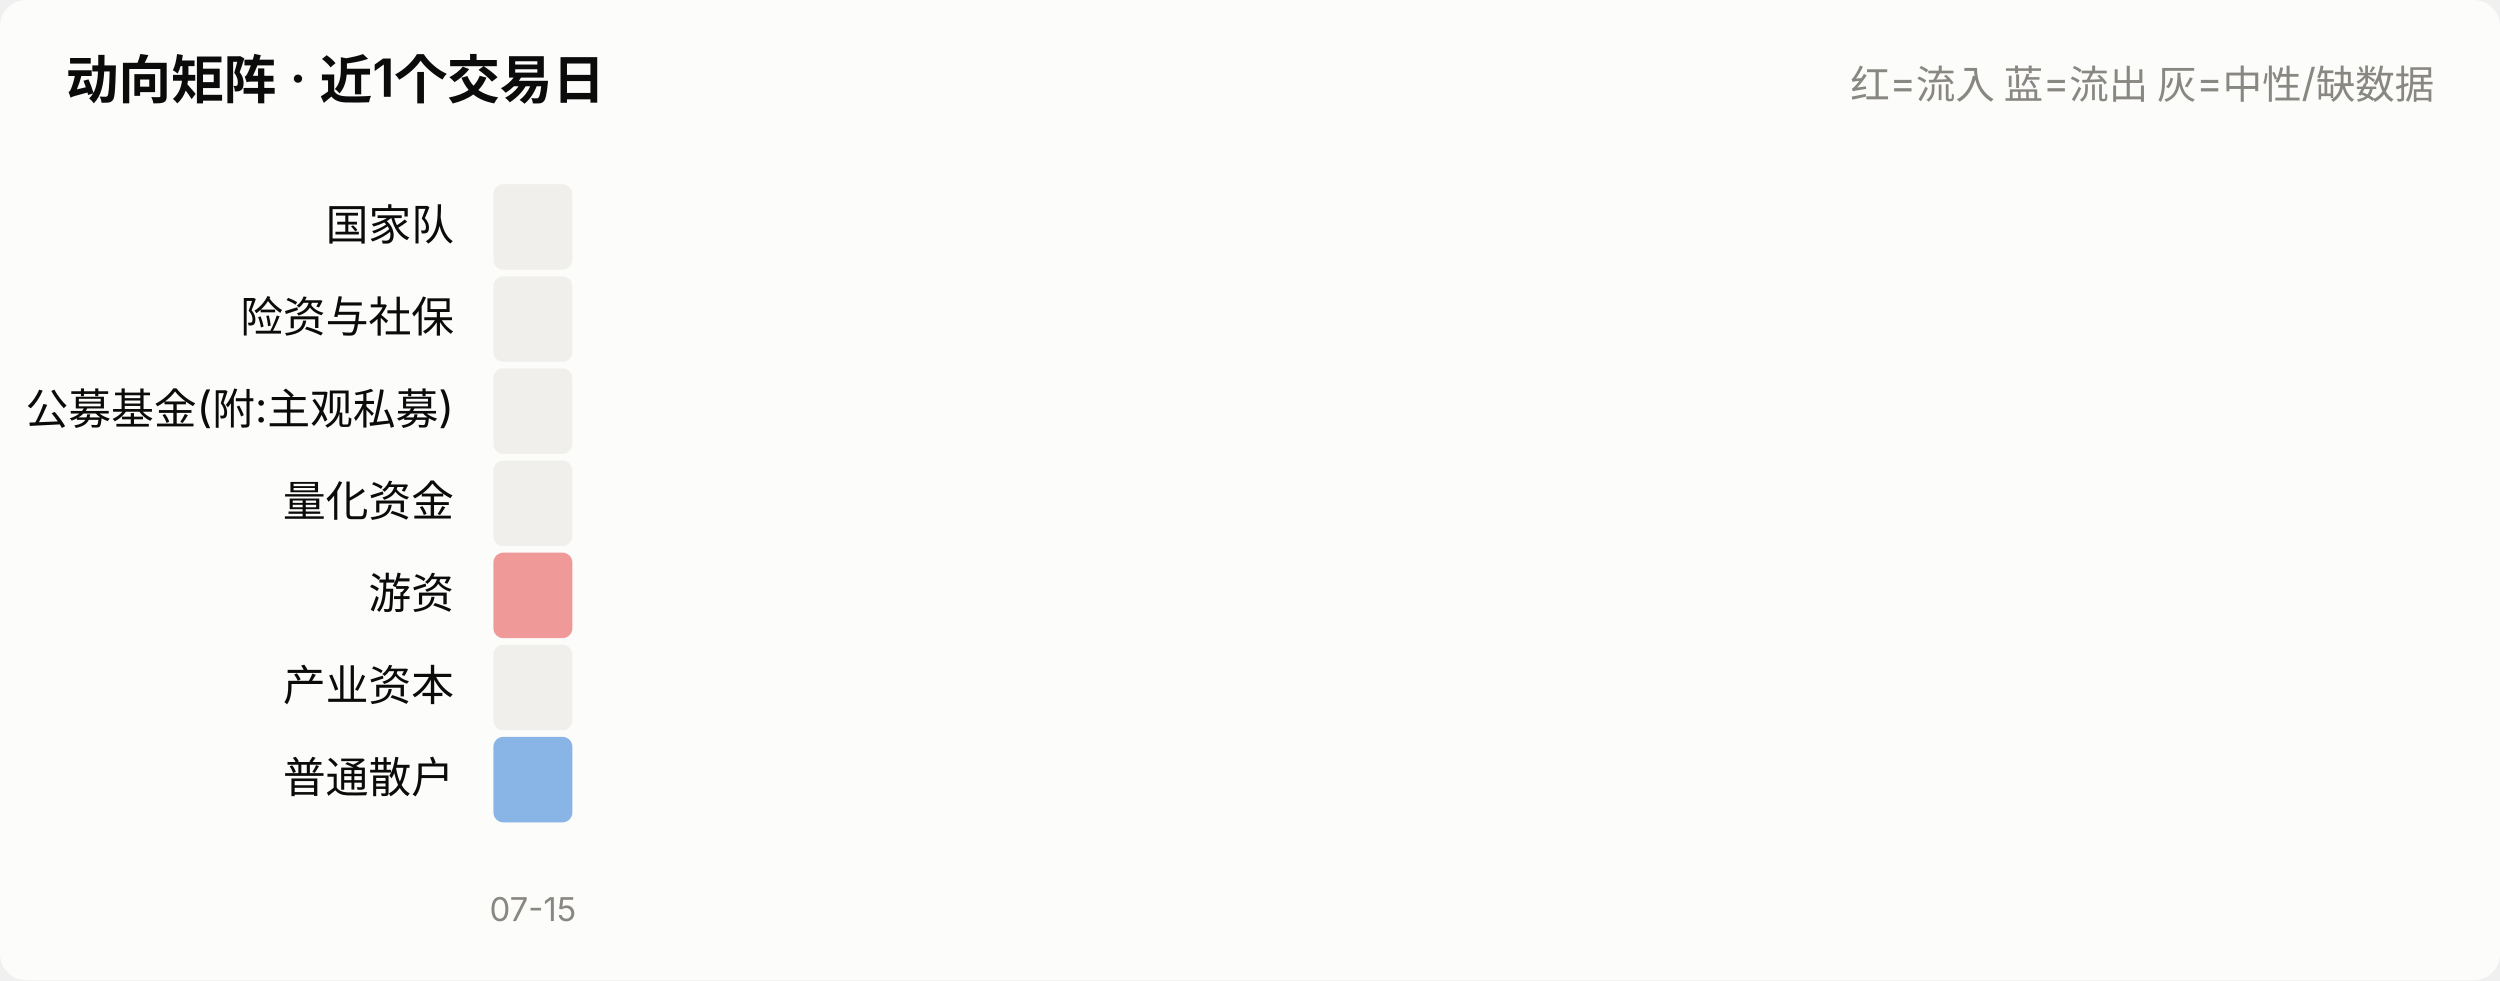
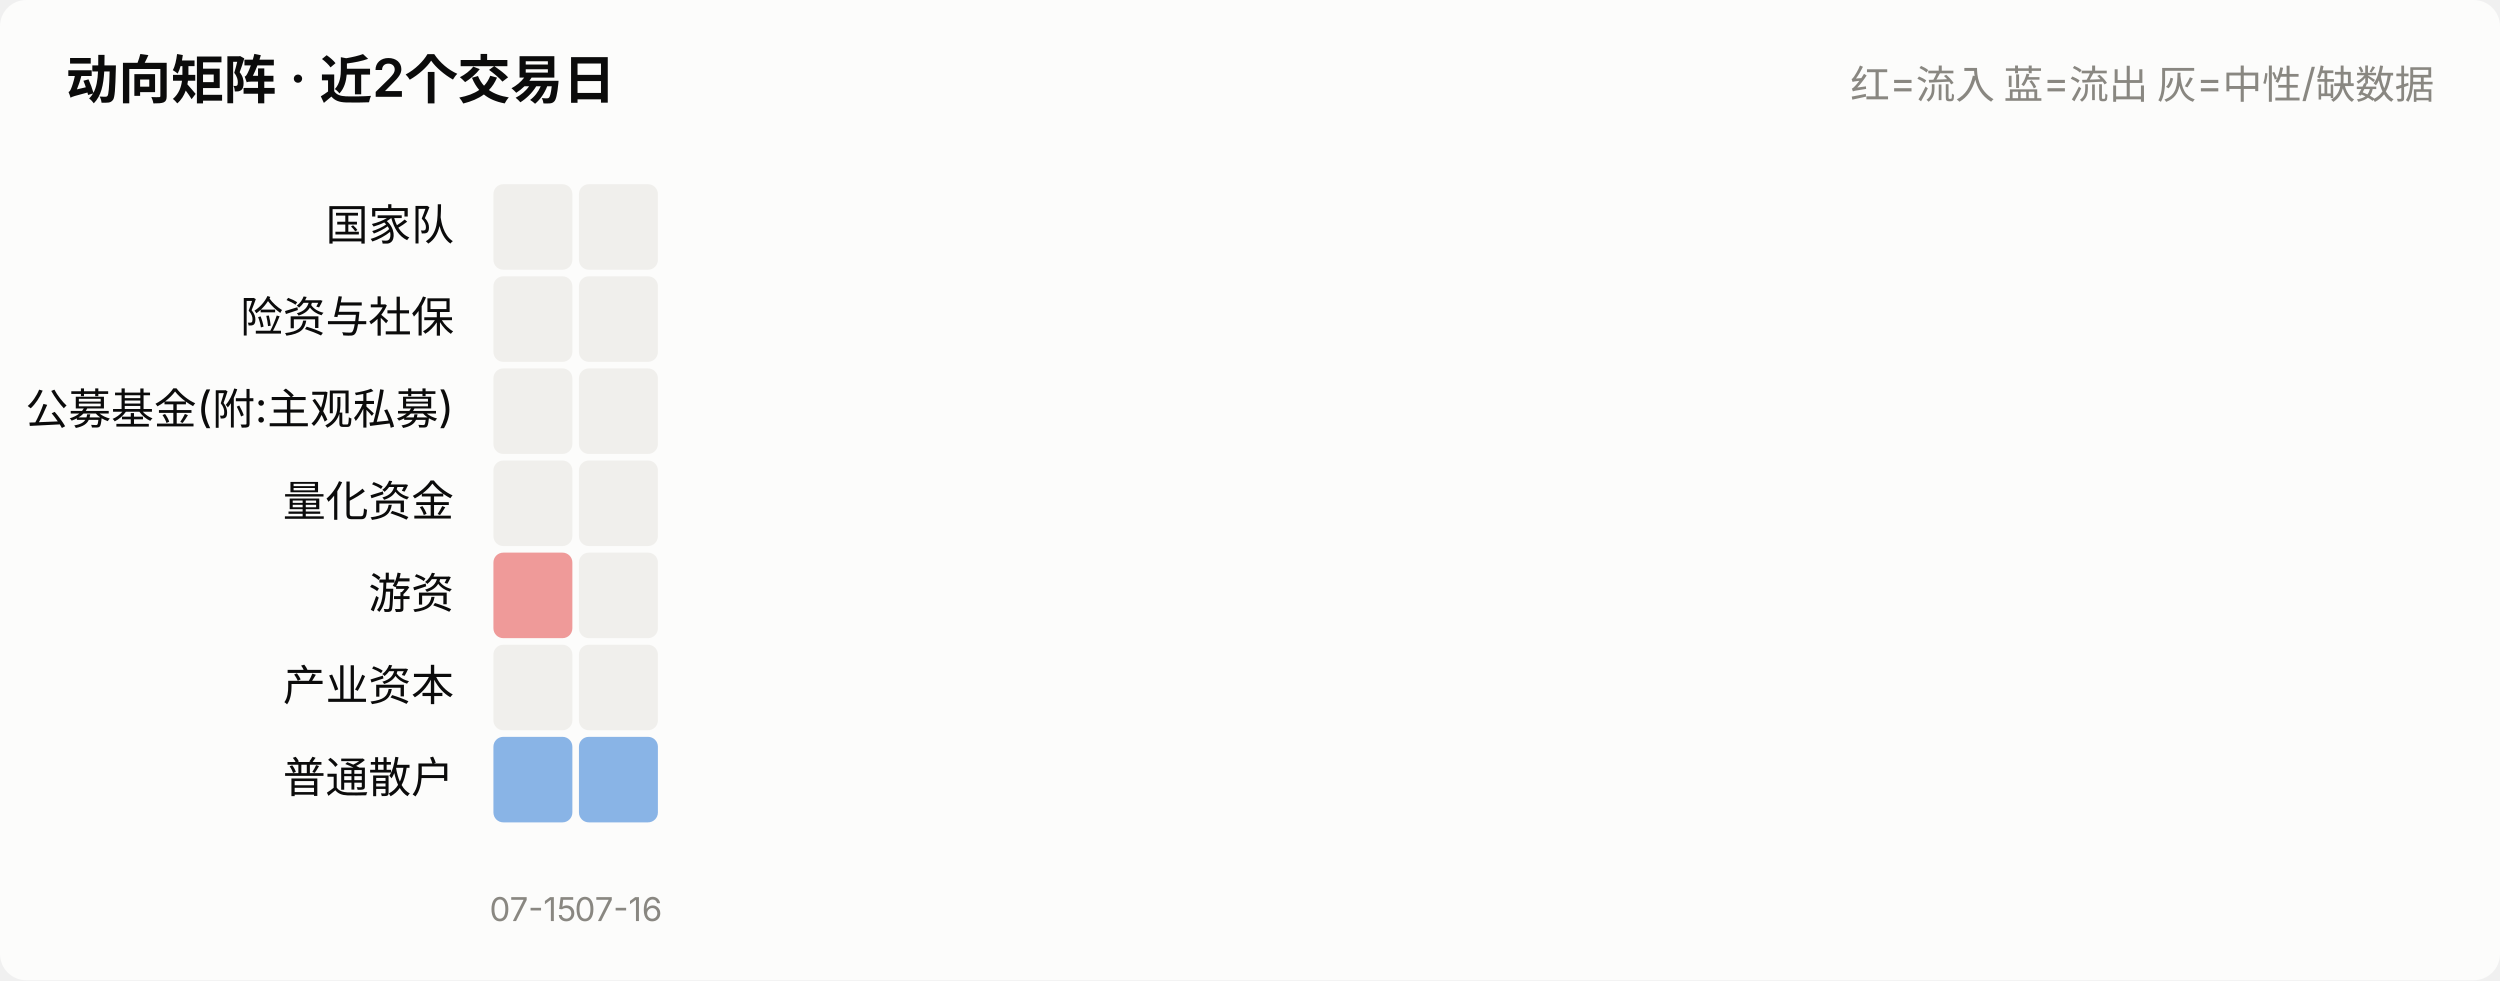
<svg xmlns="http://www.w3.org/2000/svg" viewBox="0 0 760 298" width="760" role="img">
  <style>
    text { font-family: system-ui, -apple-system, "Segoe UI", "PingFang SC",
           "Microsoft YaHei", sans-serif; fill: #0b0b0b; }
    .sec { fill: #52514e; } .mut { fill: #898781; }
    .grid { stroke: #e1e0d9; stroke-width: 1; }
    .axis { stroke: #c3c2b7; stroke-width: 1; }
    .inflow { fill: #e34948; } .outflow { fill: #2a78d6; }
    .neutral { fill: #f0efec; }
    .line { stroke: #2a78d6; stroke-width: 2; fill: none;
            stroke-linejoin: round; stroke-linecap: round; }
    .dot { fill: #2a78d6; stroke: #fcfcfb; stroke-width: 2; }
    .surface { fill: #fcfcfb; }
    @media (prefers-color-scheme: dark) {
      text { fill: #ffffff; }
      .sec { fill: #c3c2b7; } .mut { fill: #898781; }
      .grid { stroke: #2c2c2a; } .axis { stroke: #383835; }
      .inflow { fill: #e66767; } .outflow { fill: #3987e5; }
      .neutral { fill: #383835; }
      .line { stroke: #3987e5; }
      .dot { fill: #3987e5; stroke: #1a1a19; }
      .surface { fill: #1a1a19; }
    }
  </style>
  <rect x="0" y="0" width="760" height="298" class="surface" rx="8" />
-   <text x="20" y="30" font-size="16" font-weight="600">动向矩阵 · 近1个交易日</text>
+   <text x="20" y="30" font-size="16" font-weight="600">动向矩阵 · 近2个交易日</text>
  <text x="740" y="30" font-size="12" text-anchor="end" class="mut">红=流入 蓝=流出 灰=中性/缺数据</text>
  <text x="138" y="73.0" font-size="13" text-anchor="end">国家队</text>
  <rect x="150.0" y="56" width="24.0" height="26" rx="3" class="neutral" opacity="1.0" />
+   <rect x="176.0" y="56" width="24.0" height="26" rx="3" class="neutral" opacity="1.0" />
  <text x="138" y="101.0" font-size="13" text-anchor="end">险资与社保</text>
  <rect x="150.0" y="84" width="24.0" height="26" rx="3" class="neutral" opacity="1.0" />
+   <rect x="176.0" y="84" width="24.0" height="26" rx="3" class="neutral" opacity="1.0" />
  <text x="138" y="129.0" font-size="13" text-anchor="end">公募基金(附:主观私募)</text>
  <rect x="150.0" y="112" width="24.0" height="26" rx="3" class="neutral" opacity="1.0" />
+   <rect x="176.0" y="112" width="24.0" height="26" rx="3" class="neutral" opacity="1.0" />
  <text x="138" y="157.0" font-size="13" text-anchor="end">量化资金</text>
  <rect x="150.0" y="140" width="24.0" height="26" rx="3" class="neutral" opacity="1.0" />
+   <rect x="176.0" y="140" width="24.0" height="26" rx="3" class="neutral" opacity="1.0" />
  <text x="138" y="185.0" font-size="13" text-anchor="end">游资</text>
  <rect x="150.0" y="168" width="24.0" height="26" rx="3" class="inflow" opacity="0.55" />
+   <rect x="176.0" y="168" width="24.0" height="26" rx="3" class="neutral" opacity="1.0" />
  <text x="138" y="213.0" font-size="13" text-anchor="end">产业资本</text>
  <rect x="150.0" y="196" width="24.0" height="26" rx="3" class="neutral" opacity="1.0" />
+   <rect x="176.0" y="196" width="24.0" height="26" rx="3" class="neutral" opacity="1.0" />
  <text x="138" y="241.0" font-size="13" text-anchor="end">普通散户</text>
  <rect x="150.0" y="224" width="24.0" height="26" rx="3" class="outflow" opacity="0.55" />
+   <rect x="176.0" y="224" width="24.0" height="26" rx="3" class="outflow" opacity="0.55" />
  <text x="162.0" y="280" font-size="10" text-anchor="middle" class="mut">07-15</text>
+   <text x="188.0" y="280" font-size="10" text-anchor="middle" class="mut">07-16</text>
</svg>
